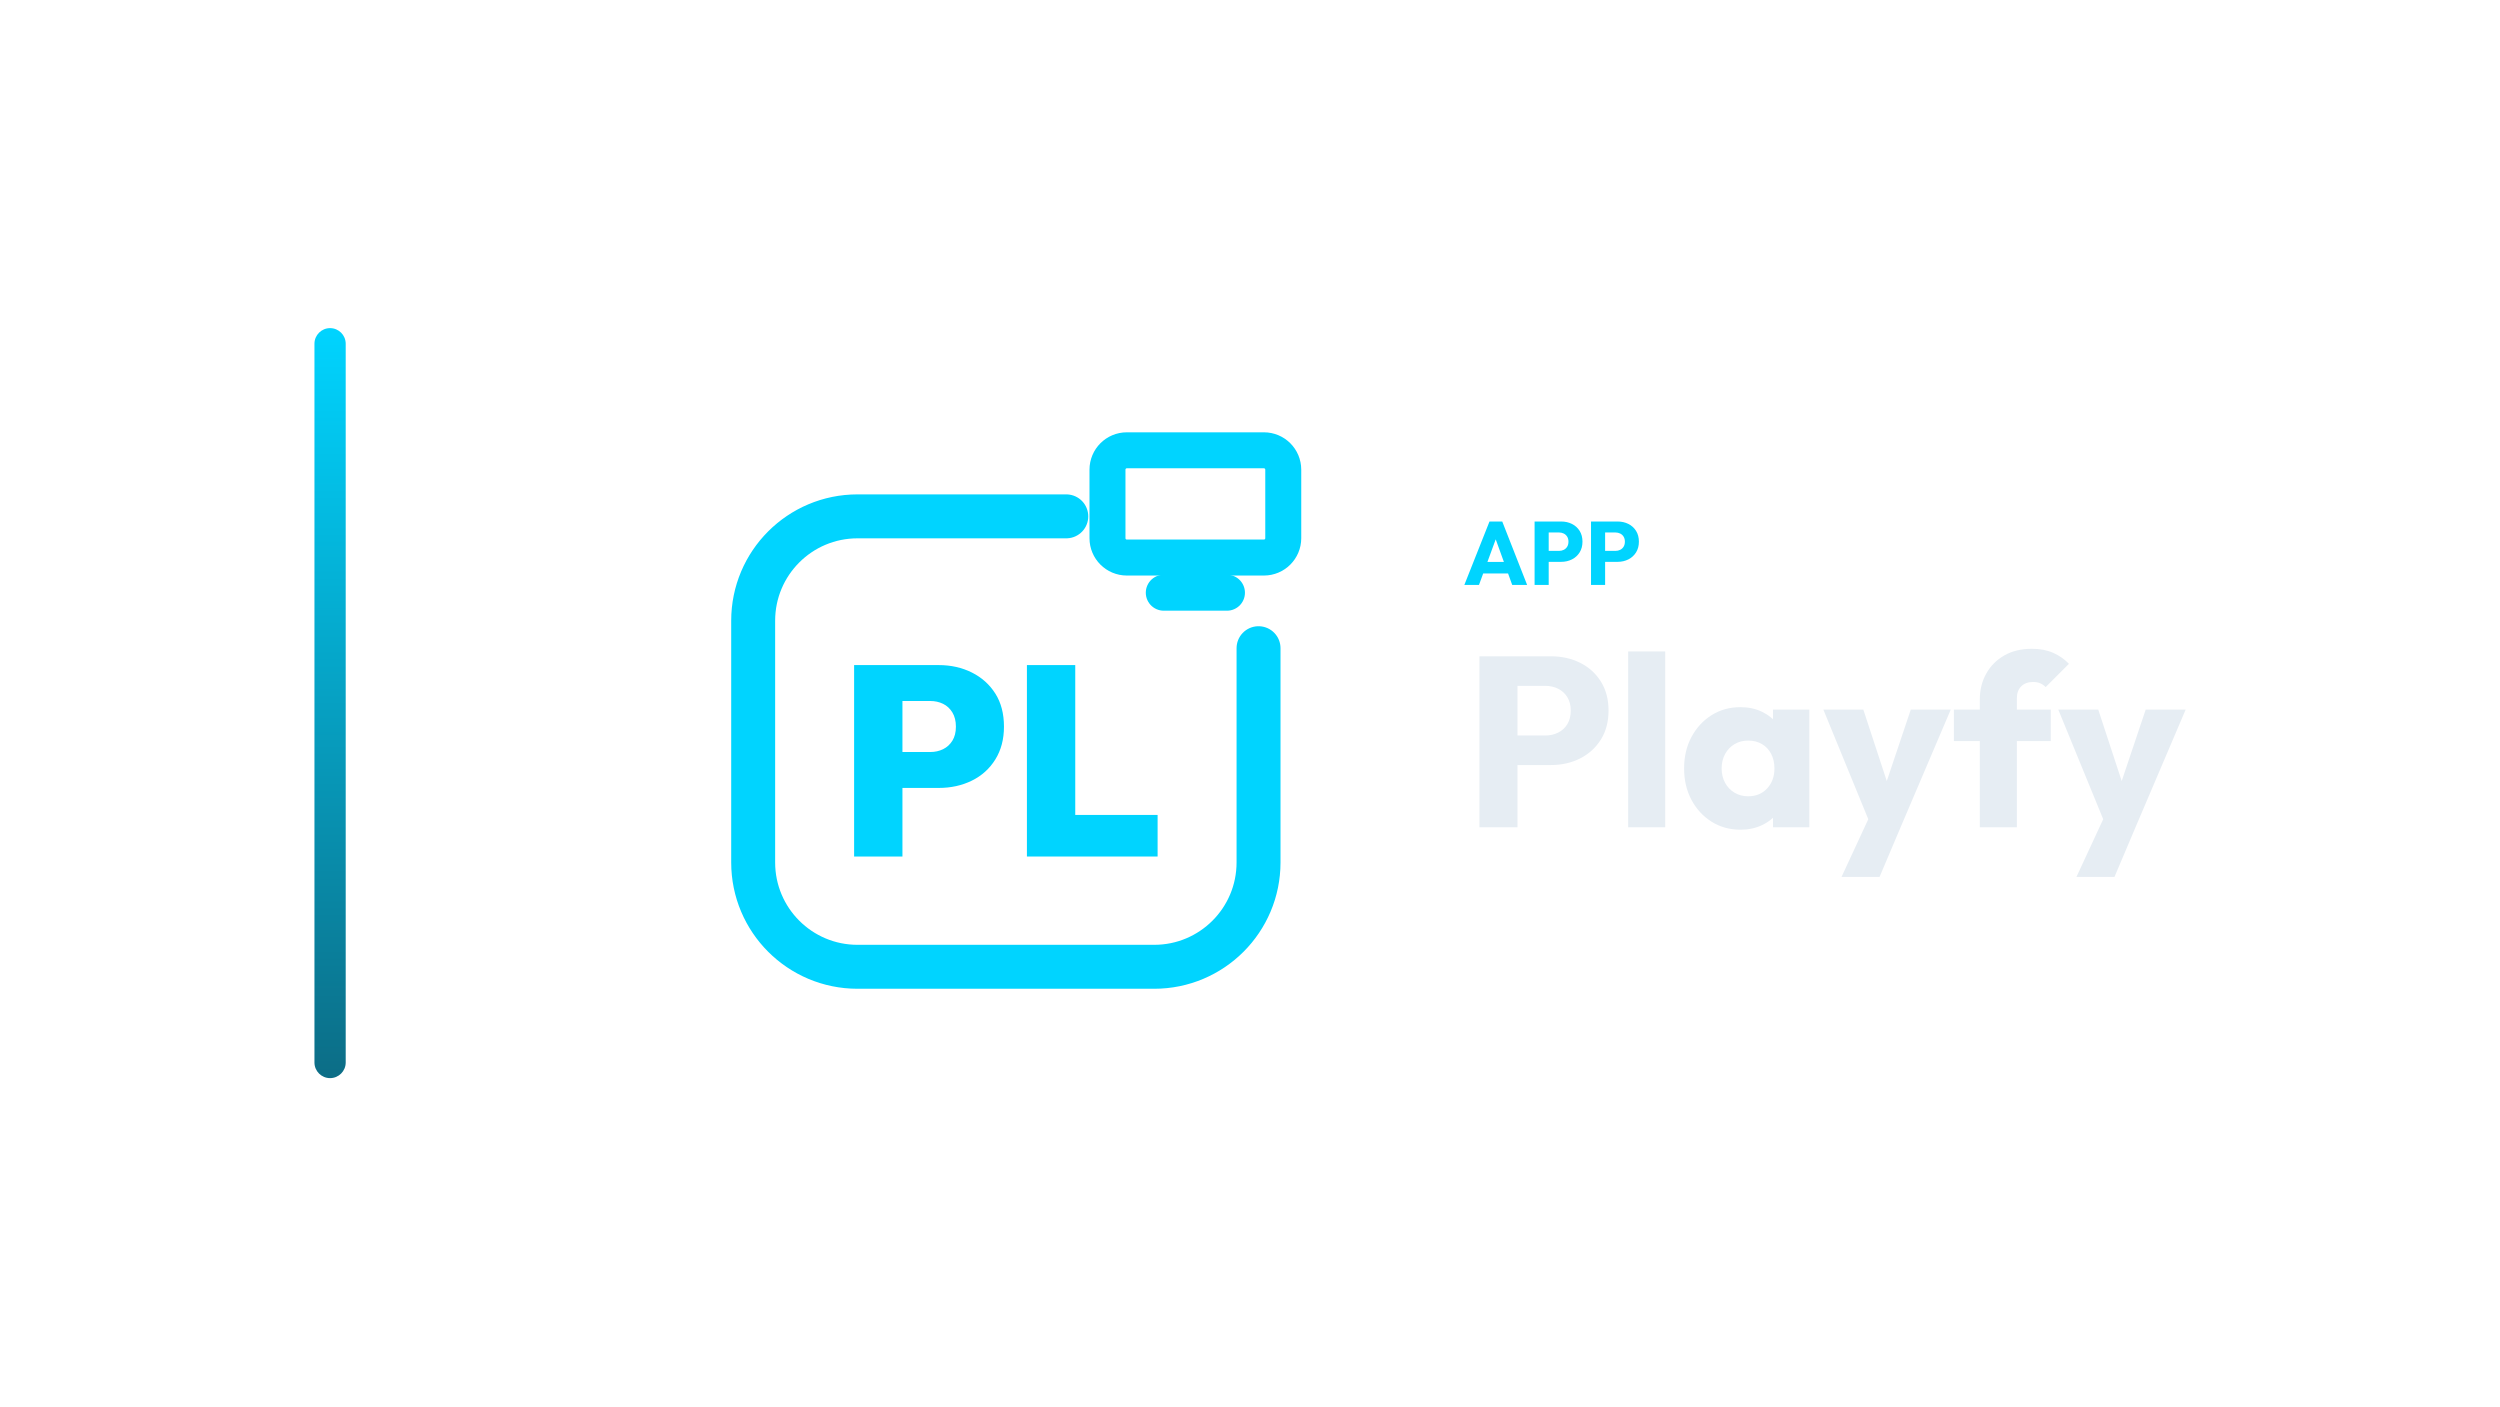
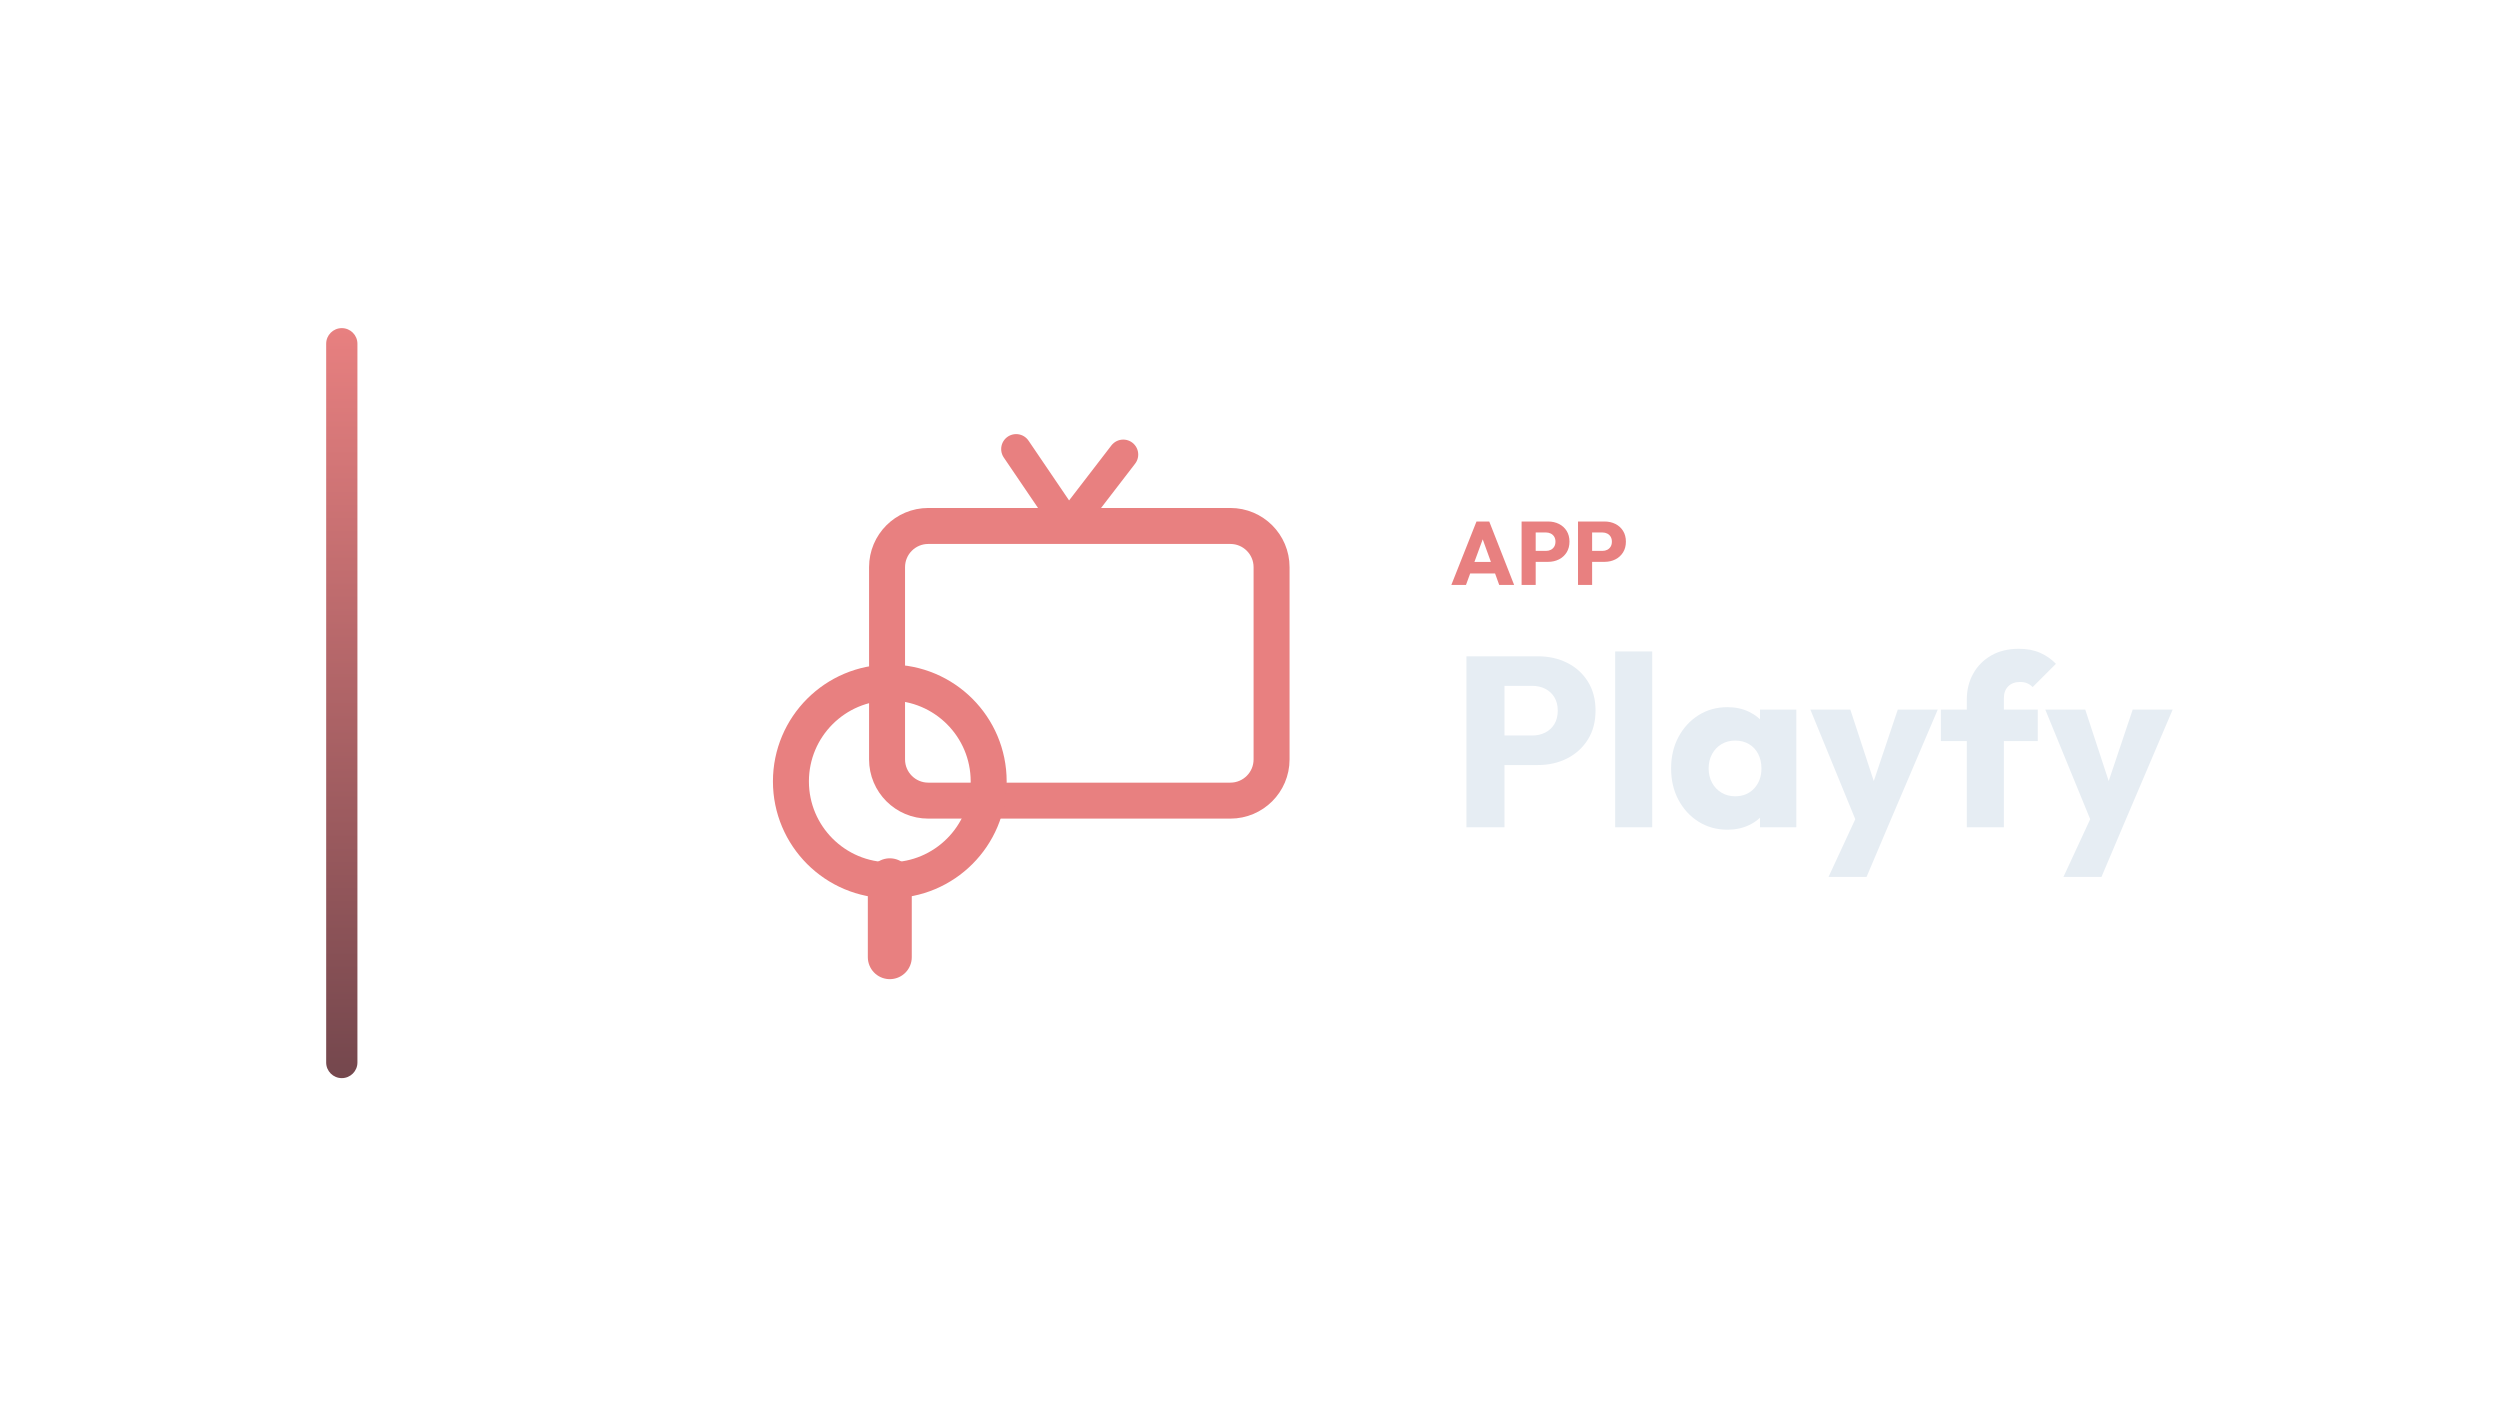
<svg xmlns="http://www.w3.org/2000/svg" width="1280" height="720" viewBox="0 0 1280 720">
-   <g transform="translate(91.0,0.0)">
+   <g transform="translate(97.0,0.0)">
    <defs>
      <linearGradient id="cbRail" x1="0" y1="0" x2="0" y2="1">
-         <stop offset="0%" stop-color="#00D4FF" />
-         <stop offset="100%" stop-color="#0C6D86" />
+         <stop offset="0%" stop-color="#E88080" />
+         <stop offset="100%" stop-color="#74474D" />
      </linearGradient>
    </defs>
    <rect x="70" y="168" width="16" height="384" rx="8.0" fill="url(#cbRail)" />
-     <g transform="translate(244,180) scale(0.70312)">
-       <path d="M 300 120 L 148 120 C 106 120 72 154 72 196 L 72 372 C 72 414 106 448 148 448 L 364 448 C 406 448 440 414 440 372 L 440 216" fill="none" stroke="#00D4FF" stroke-width="32.0" stroke-linecap="round" stroke-linejoin="round" />
-       <rect x="330.0" y="71.9" width="128.0" height="78.1" rx="14.1" fill="none" stroke="#00D4FF" stroke-width="26.2" stroke-linecap="round" stroke-linejoin="round" />
-       <path d="M 371.0 175.6 L 417.0 175.6" fill="none" stroke="#00D4FF" stroke-width="26.2" stroke-linecap="round" stroke-linejoin="round" />
-       <path d="M173.422 317.76V291.61H200.948Q206.06 291.61 210.287 289.546Q214.514 287.481 217.07 283.352Q219.626 279.223 219.626 273.128Q219.626 267.033 217.07 262.806Q214.514 258.579 210.287 256.514Q206.06 254.45 200.948 254.45H173.422V228.3H207.043Q220.413 228.3 231.227 233.707Q242.04 239.114 248.332 249.043Q254.624 258.972 254.624 273.128Q254.624 286.891 248.332 297.017Q242.04 307.143 231.227 312.451Q220.413 317.76 207.043 317.76ZM145.502 367.7V228.3H180.696V367.7Z" fill="#00D4FF" stroke="none" />
-       <path d="M271.336 367.7V228.3H306.53V367.7ZM299.255 367.7V337.421H366.498V367.7Z" fill="#00D4FF" stroke="none" />
+     <g transform="translate(251,180) scale(0.70312)">
+       <g transform="translate(256 256) scale(1) translate(-273 -275)">
+         <path d="M 300 146 L 262 90 M 300 146 L 340 94" fill="none" stroke="#E88080" stroke-width="21.8" stroke-linecap="round" stroke-linejoin="round" />
+         <rect x="168" y="146" width="280" height="200" rx="30" fill="none" stroke="#E88080" stroke-width="26.2" stroke-linecap="round" stroke-linejoin="round" />
+         <circle cx="170" cy="332" r="72" fill="none" stroke="#E88080" stroke-width="26.2" stroke-linecap="round" stroke-linejoin="round" />
+         <path d="M 170 404 L 170 460" fill="none" stroke="#E88080" stroke-width="32.0" stroke-linecap="round" stroke-linejoin="round" />
+       </g>
    </g>
-     <path d="M658.739 299.49 671.619 267.014H678.151L690.893 299.49H683.257L673.505 272.534H676.127L666.237 299.49ZM666.053 293.602V287.714H683.763V293.602Z" fill="#00D4FF" stroke="none" />
-     <path d="M700.231 287.668V282.056H707.223Q708.557 282.056 709.661 281.504Q710.765 280.952 711.409 279.894Q712.053 278.836 712.053 277.318Q712.053 275.846 711.409 274.788Q710.765 273.73 709.661 273.178Q708.557 272.626 707.223 272.626H700.231V267.014H708.281Q711.363 267.014 713.847 268.256Q716.331 269.498 717.78 271.821Q719.229 274.144 719.229 277.318Q719.229 280.492 717.78 282.815Q716.331 285.138 713.847 286.403Q711.363 287.668 708.281 287.668ZM694.711 299.49V267.014H701.933V299.49Z" fill="#00D4FF" stroke="none" />
-     <path d="M729.119 287.668V282.056H736.111Q737.445 282.056 738.549 281.504Q739.653 280.952 740.297 279.894Q740.941 278.836 740.941 277.318Q740.941 275.846 740.297 274.788Q739.653 273.73 738.549 273.178Q737.445 272.626 736.111 272.626H729.119V267.014H737.169Q740.251 267.014 742.735 268.256Q745.219 269.498 746.668 271.821Q748.117 274.144 748.117 277.318Q748.117 280.492 746.668 282.815Q745.219 285.138 742.735 286.403Q740.251 287.668 737.169 287.668ZM723.599 299.49V267.014H730.821V299.49Z" fill="#00D4FF" stroke="none" />
-     <path d="M681.361 391.702V376.574H700.209Q703.805 376.574 706.781 375.086Q709.757 373.598 711.493 370.746Q713.229 367.894 713.229 363.802Q713.229 359.834 711.493 356.982Q709.757 354.13 706.781 352.642Q703.805 351.154 700.209 351.154H681.361V336.026H703.061Q711.369 336.026 718.065 339.374Q724.761 342.722 728.667 348.984Q732.573 355.246 732.573 363.802Q732.573 372.358 728.667 378.62Q724.761 384.882 718.065 388.292Q711.369 391.702 703.061 391.702ZM666.481 423.57V336.026H685.949V423.57Z" fill="#E6EDF3" stroke="none" />
-     <path d="M742.617 423.57V333.546H761.589V423.57Z" fill="#E6EDF3" stroke="none" />
-     <path d="M800.153 424.81Q791.845 424.81 785.335 420.718Q778.825 416.626 775.043 409.558Q771.261 402.49 771.261 393.438Q771.261 384.386 775.043 377.318Q778.825 370.25 785.335 366.158Q791.845 362.066 800.153 362.066Q806.229 362.066 811.127 364.422Q816.025 366.778 819.125 370.932Q822.225 375.086 822.597 380.418V406.458Q822.225 411.79 819.187 415.944Q816.149 420.098 811.189 422.454Q806.229 424.81 800.153 424.81ZM803.997 407.698Q810.073 407.698 813.793 403.668Q817.513 399.638 817.513 393.438Q817.513 389.222 815.839 385.998Q814.165 382.774 811.127 380.976Q808.089 379.178 804.121 379.178Q800.153 379.178 797.115 380.976Q794.077 382.774 792.279 385.998Q790.481 389.222 790.481 393.438Q790.481 397.53 792.217 400.754Q793.953 403.978 797.053 405.838Q800.153 407.698 803.997 407.698ZM816.769 423.57V407.326L819.621 392.694L816.769 378.062V363.306H835.369V423.57Z" fill="#E6EDF3" stroke="none" />
-     <path d="M867.361 423.818 842.561 363.306H863.021L878.769 411.294H871.205L887.325 363.306H907.785L881.993 423.818ZM851.861 448.99 869.965 409.93 881.993 423.818 871.329 448.99Z" fill="#E6EDF3" stroke="none" />
-     <path d="M922.665 423.57V358.098Q922.665 350.782 925.951 344.892Q929.237 339.002 935.189 335.592Q941.141 332.182 949.325 332.182Q955.525 332.182 960.175 334.228Q964.825 336.274 968.297 339.87L956.393 351.774Q955.153 350.534 953.603 349.852Q952.053 349.17 949.945 349.17Q946.101 349.17 943.869 351.402Q941.637 353.634 941.637 357.478V423.57ZM909.397 379.426V363.306H958.997V379.426Z" fill="#E6EDF3" stroke="none" />
-     <path d="M987.641 423.818 962.841 363.306H983.301L999.049 411.294H991.485L1007.605 363.306H1028.065L1002.273 423.818ZM972.141 448.99 990.245 409.93 1002.273 423.818 991.609 448.99Z" fill="#E6EDF3" stroke="none" />
+     <path d="M646.082 299.49 658.962 267.014H665.494L678.236 299.49H670.6L660.848 272.534H663.47L653.58 299.49ZM653.396 293.602V287.714H671.106V293.602Z" fill="#E88080" stroke="none" />
+     <path d="M687.574 287.668V282.056H694.566Q695.9 282.056 697.004 281.504Q698.108 280.952 698.752 279.894Q699.396 278.836 699.396 277.318Q699.396 275.846 698.752 274.788Q698.108 273.73 697.004 273.178Q695.9 272.626 694.566 272.626H687.574V267.014H695.624Q698.706 267.014 701.19 268.256Q703.674 269.498 705.123 271.821Q706.572 274.144 706.572 277.318Q706.572 280.492 705.123 282.815Q703.674 285.138 701.19 286.403Q698.706 287.668 695.624 287.668ZM682.054 299.49V267.014H689.276V299.49Z" fill="#E88080" stroke="none" />
+     <path d="M716.462 287.668V282.056H723.454Q724.788 282.056 725.892 281.504Q726.996 280.952 727.64 279.894Q728.284 278.836 728.284 277.318Q728.284 275.846 727.64 274.788Q726.996 273.73 725.892 273.178Q724.788 272.626 723.454 272.626H716.462V267.014H724.512Q727.594 267.014 730.078 268.256Q732.562 269.498 734.011 271.821Q735.46 274.144 735.46 277.318Q735.46 280.492 734.011 282.815Q732.562 285.138 730.078 286.403Q727.594 287.668 724.512 287.668ZM710.942 299.49V267.014H718.164V299.49Z" fill="#E88080" stroke="none" />
+     <path d="M668.704 391.702V376.574H687.552Q691.148 376.574 694.124 375.086Q697.1 373.598 698.836 370.746Q700.572 367.894 700.572 363.802Q700.572 359.834 698.836 356.982Q697.1 354.13 694.124 352.642Q691.148 351.154 687.552 351.154H668.704V336.026H690.404Q698.712 336.026 705.408 339.374Q712.104 342.722 716.01 348.984Q719.916 355.246 719.916 363.802Q719.916 372.358 716.01 378.62Q712.104 384.882 705.408 388.292Q698.712 391.702 690.404 391.702ZM653.824 423.57V336.026H673.292V423.57Z" fill="#E6EDF3" stroke="none" />
+     <path d="M729.96 423.57V333.546H748.932V423.57Z" fill="#E6EDF3" stroke="none" />
+     <path d="M787.496 424.81Q779.188 424.81 772.678 420.718Q766.168 416.626 762.386 409.558Q758.604 402.49 758.604 393.438Q758.604 384.386 762.386 377.318Q766.168 370.25 772.678 366.158Q779.188 362.066 787.496 362.066Q793.572 362.066 798.47 364.422Q803.368 366.778 806.468 370.932Q809.568 375.086 809.94 380.418V406.458Q809.568 411.79 806.53 415.944Q803.492 420.098 798.532 422.454Q793.572 424.81 787.496 424.81ZM791.34 407.698Q797.416 407.698 801.136 403.668Q804.856 399.638 804.856 393.438Q804.856 389.222 803.182 385.998Q801.508 382.774 798.47 380.976Q795.432 379.178 791.464 379.178Q787.496 379.178 784.458 380.976Q781.42 382.774 779.622 385.998Q777.824 389.222 777.824 393.438Q777.824 397.53 779.56 400.754Q781.296 403.978 784.396 405.838Q787.496 407.698 791.34 407.698ZM804.112 423.57V407.326L806.964 392.694L804.112 378.062V363.306H822.712V423.57Z" fill="#E6EDF3" stroke="none" />
+     <path d="M854.704 423.818 829.904 363.306H850.364L866.112 411.294H858.548L874.668 363.306H895.128L869.336 423.818ZM839.204 448.99 857.308 409.93 869.336 423.818 858.672 448.99Z" fill="#E6EDF3" stroke="none" />
+     <path d="M910.008 423.57V358.098Q910.008 350.782 913.294 344.892Q916.58 339.002 922.532 335.592Q928.484 332.182 936.668 332.182Q942.868 332.182 947.518 334.228Q952.168 336.274 955.64 339.87L943.736 351.774Q942.496 350.534 940.946 349.852Q939.396 349.17 937.288 349.17Q933.444 349.17 931.212 351.402Q928.98 353.634 928.98 357.478V423.57ZM896.74 379.426V363.306H946.34V379.426Z" fill="#E6EDF3" stroke="none" />
+     <path d="M974.984 423.818 950.184 363.306H970.644L986.392 411.294H978.828L994.948 363.306H1015.408L989.616 423.818ZM959.484 448.99 977.588 409.93 989.616 423.818 978.952 448.99Z" fill="#E6EDF3" stroke="none" />
  </g>
</svg>
